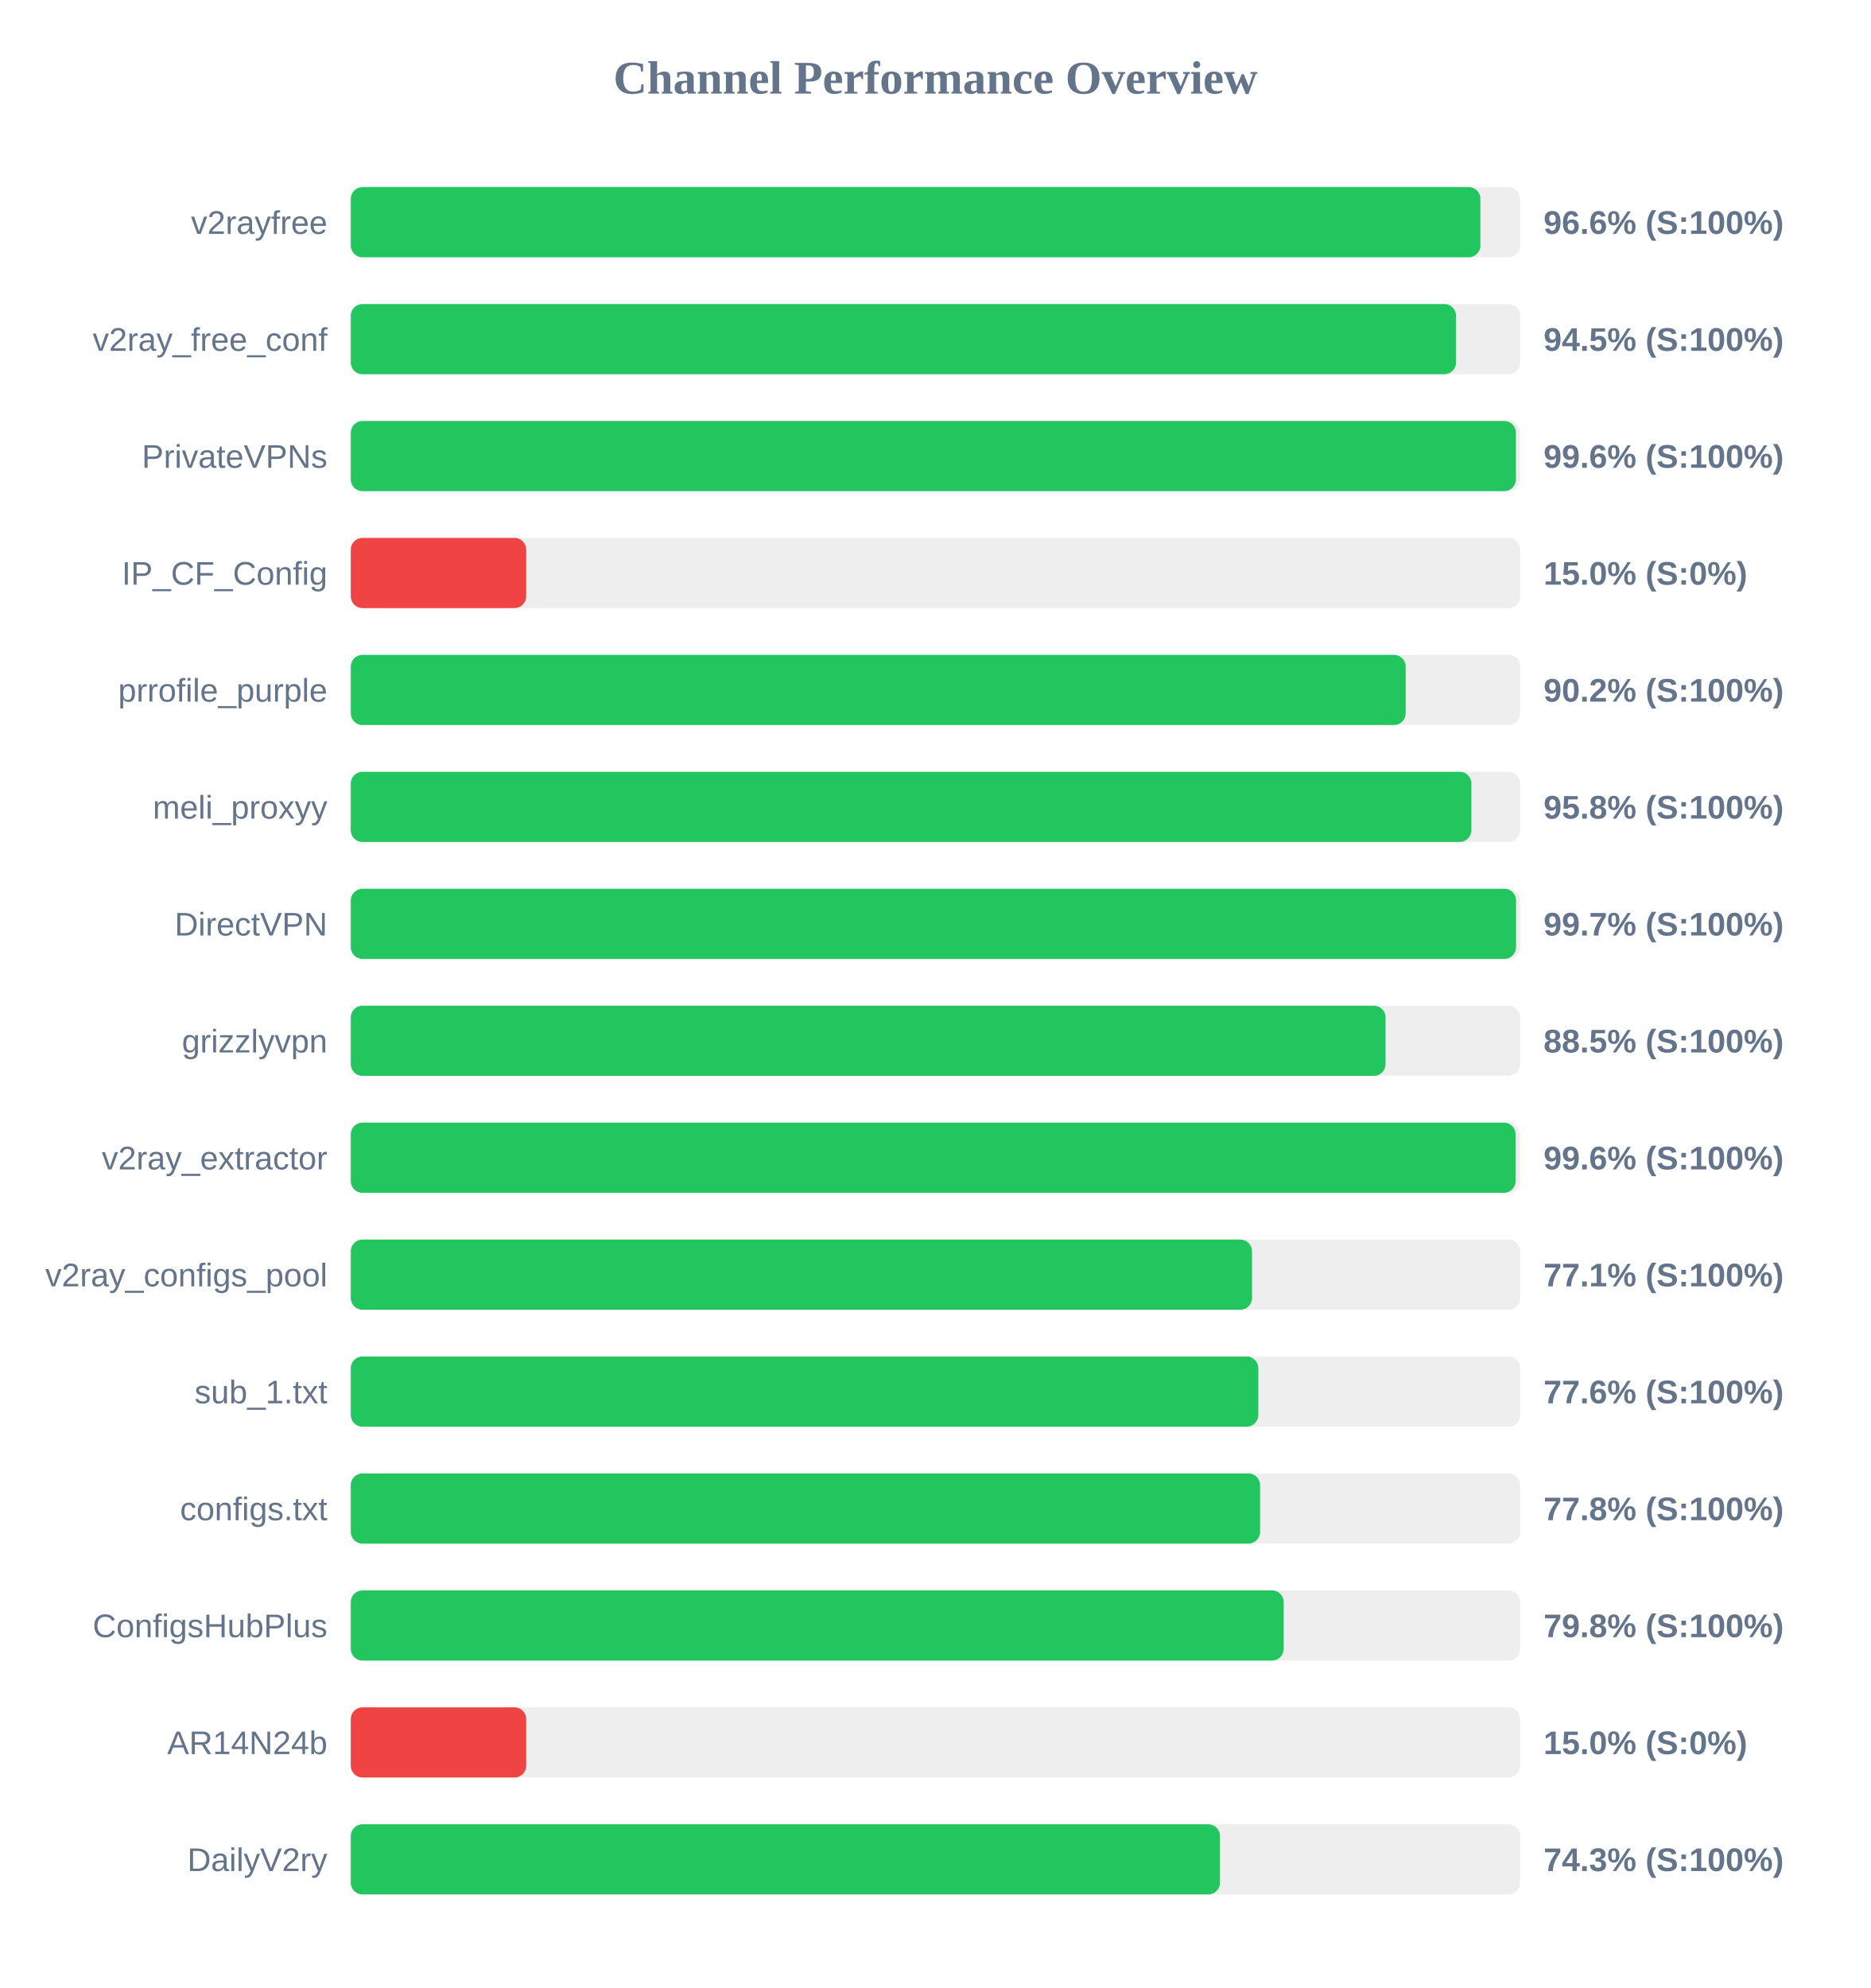
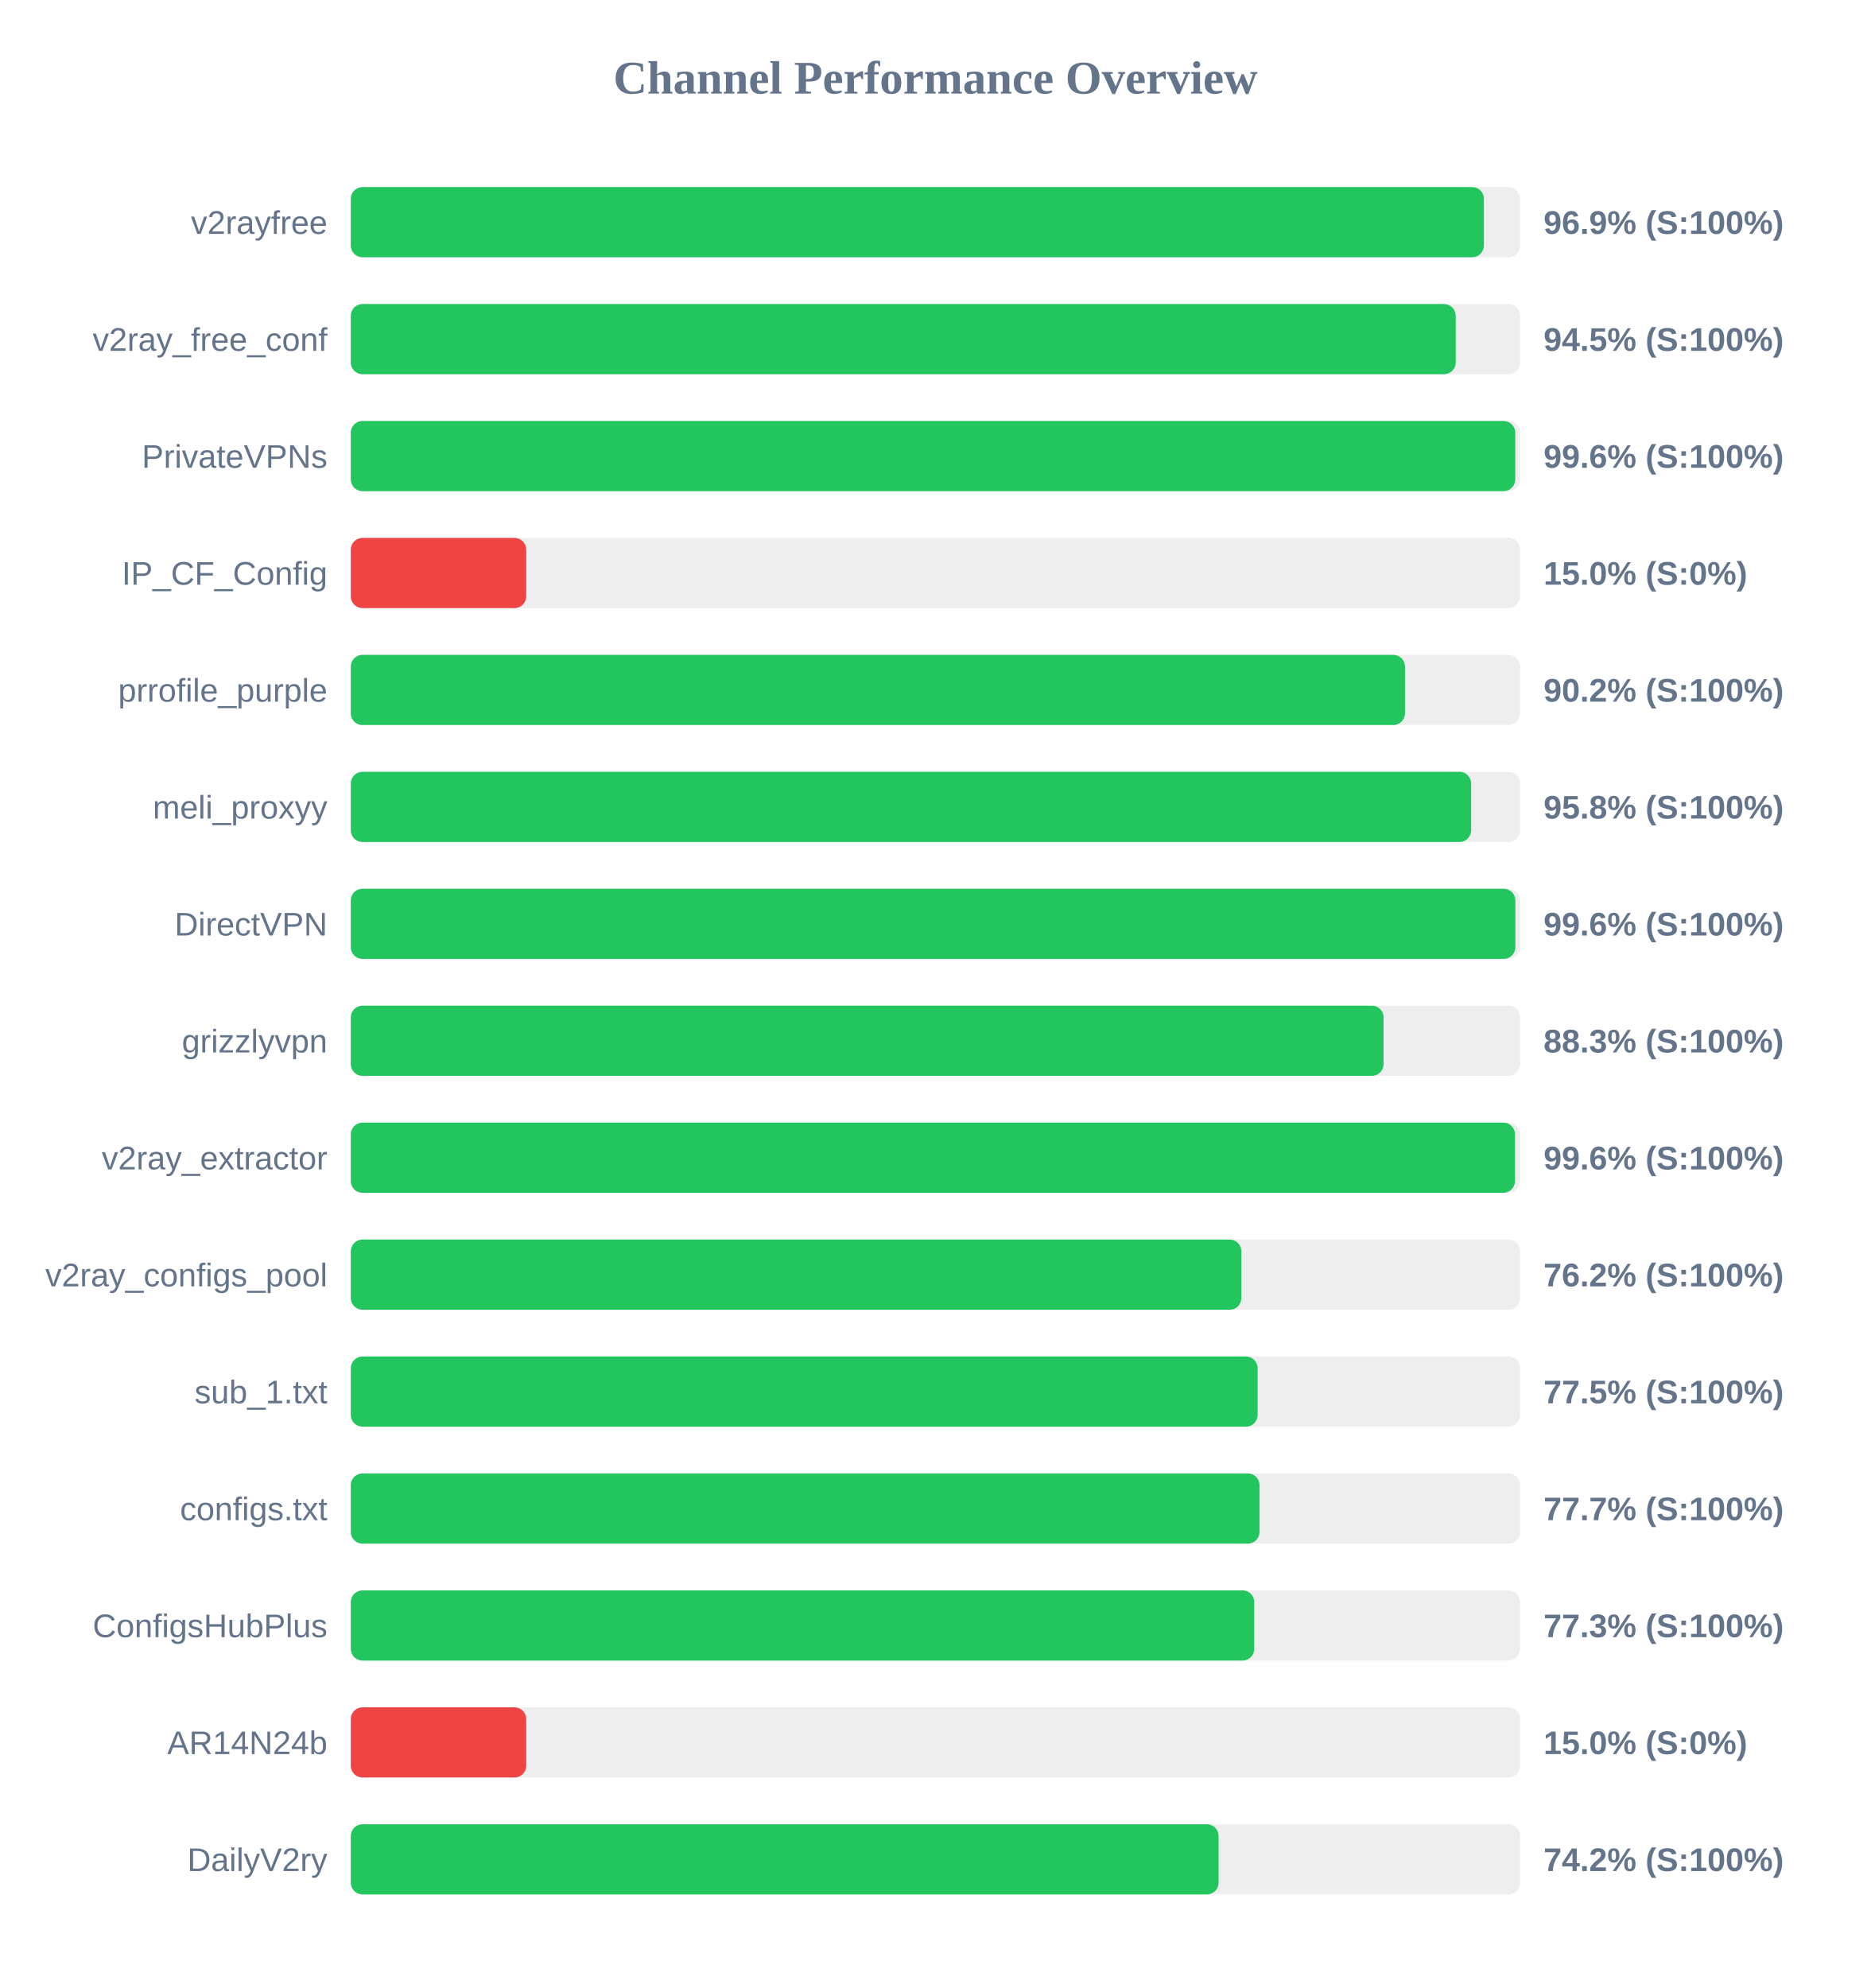
<svg xmlns="http://www.w3.org/2000/svg" width="800" height="850" version="1.1">
  <style>
        .row { font: 14px Arial; fill: #64748b; }
        .score { font: bold 14px Arial; fill: #64748b; }
    </style>
  <text x="400" y="40" text-anchor="middle" font-size="20px" font-weight="bold" fill="#64748b">Channel Performance Overview</text>
  <rect x="150" y="80" width="500" height="30" fill="#eee" rx="5" />
-   <rect x="150" y="80" width="483.0" height="30" fill="#22c55e" rx="5" />
+   <rect x="150" y="80" width="484.5" height="30" fill="#22c55e" rx="5" />
  <text x="140" y="100" text-anchor="end" class="row">v2rayfree</text>
-   <text x="660" y="100" text-anchor="start" class="score">96.6% (S:100%)</text>
+   <text x="660" y="100" text-anchor="start" class="score">96.9% (S:100%)</text>
  <rect x="150" y="130" width="500" height="30" fill="#eee" rx="5" />
-   <rect x="150" y="130" width="472.6" height="30" fill="#22c55e" rx="5" />
+   <rect x="150" y="130" width="472.45" height="30" fill="#22c55e" rx="5" />
  <text x="140" y="150" text-anchor="end" class="row">v2ray_free_conf</text>
  <text x="660" y="150" text-anchor="start" class="score">94.5% (S:100%)</text>
  <rect x="150" y="180" width="500" height="30" fill="#eee" rx="5" />
-   <rect x="150" y="180" width="498.2" height="30" fill="#22c55e" rx="5" />
+   <rect x="150" y="180" width="497.9" height="30" fill="#22c55e" rx="5" />
  <text x="140" y="200" text-anchor="end" class="row">PrivateVPNs</text>
  <text x="660" y="200" text-anchor="start" class="score">99.6% (S:100%)</text>
  <rect x="150" y="230" width="500" height="30" fill="#eee" rx="5" />
  <rect x="150" y="230" width="75.0" height="30" fill="#ef4444" rx="5" />
  <text x="140" y="250" text-anchor="end" class="row">IP_CF_Config</text>
  <text x="660" y="250" text-anchor="start" class="score">15.0% (S:0%)</text>
  <rect x="150" y="280" width="500" height="30" fill="#eee" rx="5" />
-   <rect x="150" y="280" width="451.05" height="30" fill="#22c55e" rx="5" />
+   <rect x="150" y="280" width="450.75" height="30" fill="#22c55e" rx="5" />
  <text x="140" y="300" text-anchor="end" class="row">prrofile_purple</text>
  <text x="660" y="300" text-anchor="start" class="score">90.2% (S:100%)</text>
  <rect x="150" y="330" width="500" height="30" fill="#eee" rx="5" />
-   <rect x="150" y="330" width="479.15" height="30" fill="#22c55e" rx="5" />
+   <rect x="150" y="330" width="479.05" height="30" fill="#22c55e" rx="5" />
  <text x="140" y="350" text-anchor="end" class="row">meli_proxyy</text>
  <text x="660" y="350" text-anchor="start" class="score">95.8% (S:100%)</text>
  <rect x="150" y="380" width="500" height="30" fill="#eee" rx="5" />
-   <rect x="150" y="380" width="498.25" height="30" fill="#22c55e" rx="5" />
+   <rect x="150" y="380" width="497.95" height="30" fill="#22c55e" rx="5" />
  <text x="140" y="400" text-anchor="end" class="row">DirectVPN</text>
-   <text x="660" y="400" text-anchor="start" class="score">99.7% (S:100%)</text>
+   <text x="660" y="400" text-anchor="start" class="score">99.6% (S:100%)</text>
  <rect x="150" y="430" width="500" height="30" fill="#eee" rx="5" />
-   <rect x="150" y="430" width="442.45" height="30" fill="#22c55e" rx="5" />
+   <rect x="150" y="430" width="441.6" height="30" fill="#22c55e" rx="5" />
  <text x="140" y="450" text-anchor="end" class="row">grizzlyvpn</text>
-   <text x="660" y="450" text-anchor="start" class="score">88.5% (S:100%)</text>
+   <text x="660" y="450" text-anchor="start" class="score">88.3% (S:100%)</text>
  <rect x="150" y="480" width="500" height="30" fill="#eee" rx="5" />
-   <rect x="150" y="480" width="498.05" height="30" fill="#22c55e" rx="5" />
+   <rect x="150" y="480" width="497.8" height="30" fill="#22c55e" rx="5" />
  <text x="140" y="500" text-anchor="end" class="row">v2ray_extractor</text>
  <text x="660" y="500" text-anchor="start" class="score">99.6% (S:100%)</text>
  <rect x="150" y="530" width="500" height="30" fill="#eee" rx="5" />
-   <rect x="150" y="530" width="385.35" height="30" fill="#22c55e" rx="5" />
+   <rect x="150" y="530" width="380.8" height="30" fill="#22c55e" rx="5" />
  <text x="140" y="550" text-anchor="end" class="row">v2ray_configs_pool</text>
-   <text x="660" y="550" text-anchor="start" class="score">77.1% (S:100%)</text>
+   <text x="660" y="550" text-anchor="start" class="score">76.2% (S:100%)</text>
  <rect x="150" y="580" width="500" height="30" fill="#eee" rx="5" />
-   <rect x="150" y="580" width="388.05" height="30" fill="#22c55e" rx="5" />
+   <rect x="150" y="580" width="387.75" height="30" fill="#22c55e" rx="5" />
  <text x="140" y="600" text-anchor="end" class="row">sub_1.txt</text>
-   <text x="660" y="600" text-anchor="start" class="score">77.6% (S:100%)</text>
+   <text x="660" y="600" text-anchor="start" class="score">77.5% (S:100%)</text>
  <rect x="150" y="630" width="500" height="30" fill="#eee" rx="5" />
-   <rect x="150" y="630" width="388.8" height="30" fill="#22c55e" rx="5" />
+   <rect x="150" y="630" width="388.55" height="30" fill="#22c55e" rx="5" />
  <text x="140" y="650" text-anchor="end" class="row">configs.txt</text>
-   <text x="660" y="650" text-anchor="start" class="score">77.8% (S:100%)</text>
+   <text x="660" y="650" text-anchor="start" class="score">77.7% (S:100%)</text>
  <rect x="150" y="680" width="500" height="30" fill="#eee" rx="5" />
-   <rect x="150" y="680" width="398.9" height="30" fill="#22c55e" rx="5" />
+   <rect x="150" y="680" width="386.3" height="30" fill="#22c55e" rx="5" />
  <text x="140" y="700" text-anchor="end" class="row">ConfigsHubPlus</text>
-   <text x="660" y="700" text-anchor="start" class="score">79.8% (S:100%)</text>
+   <text x="660" y="700" text-anchor="start" class="score">77.3% (S:100%)</text>
  <rect x="150" y="730" width="500" height="30" fill="#eee" rx="5" />
  <rect x="150" y="730" width="75.0" height="30" fill="#ef4444" rx="5" />
  <text x="140" y="750" text-anchor="end" class="row">AR14N24b</text>
  <text x="660" y="750" text-anchor="start" class="score">15.0% (S:0%)</text>
  <rect x="150" y="780" width="500" height="30" fill="#eee" rx="5" />
-   <rect x="150" y="780" width="371.65" height="30" fill="#22c55e" rx="5" />
+   <rect x="150" y="780" width="371.05" height="30" fill="#22c55e" rx="5" />
  <text x="140" y="800" text-anchor="end" class="row">DailyV2ry</text>
-   <text x="660" y="800" text-anchor="start" class="score">74.3% (S:100%)</text>
+   <text x="660" y="800" text-anchor="start" class="score">74.2% (S:100%)</text>
</svg>
